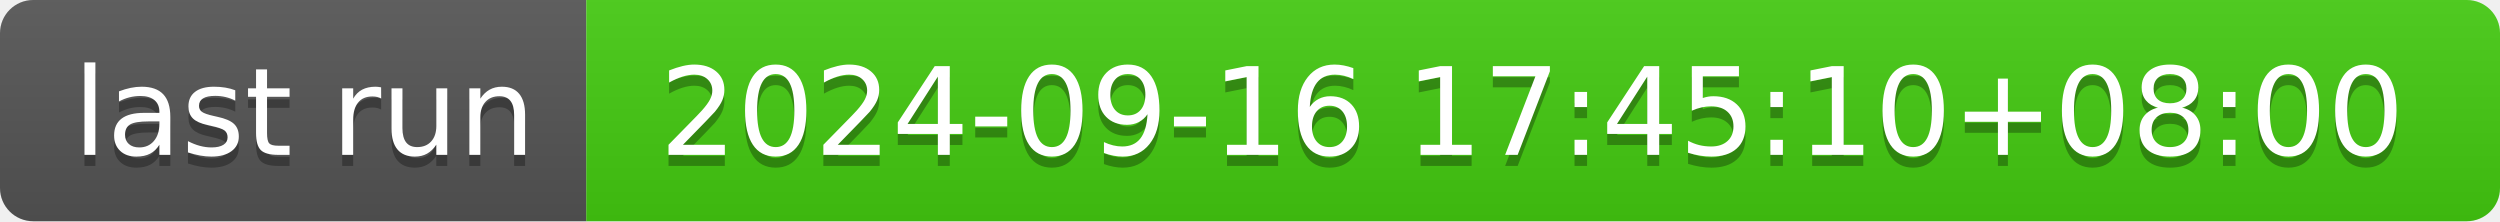
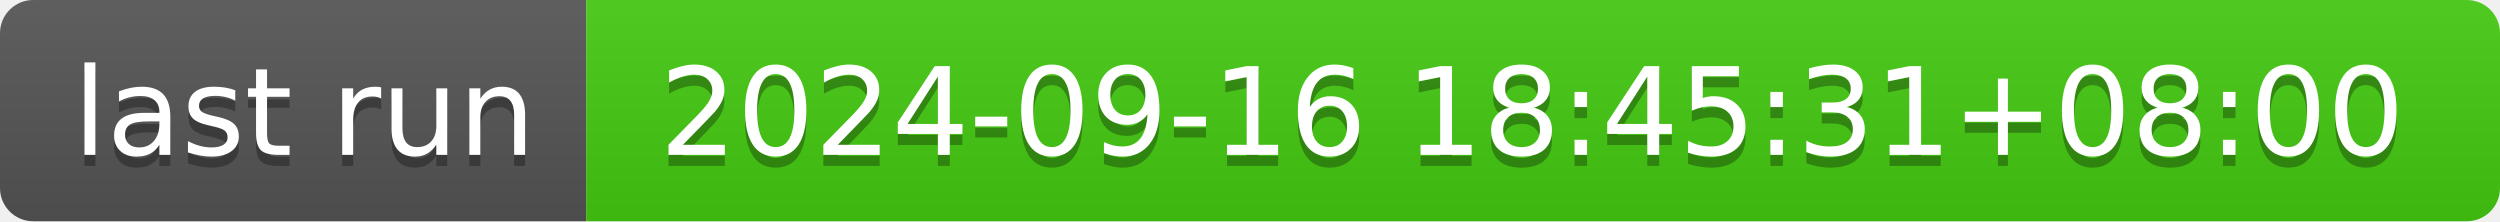
- <svg xmlns="http://www.w3.org/2000/svg" width="226" height="20" role="img" aria-label="last run: 2024-09-16 17:45:10+08:00">
+ <svg xmlns="http://www.w3.org/2000/svg" width="226" height="20" role="img" aria-label="last run: 2024-09-16 18:45:31+08:00">
  <linearGradient id="s" x2="0" y2="100%">
    <stop offset="0" stop-color="#bbb" stop-opacity=".1" />
    <stop offset="1" stop-opacity=".1" />
  </linearGradient>
  <clipPath id="r">
    <rect width="226" height="20" rx="3" fill="#fff" />
  </clipPath>
  <g clip-path="url(#r)">
    <rect width="53" height="20" fill="#555" />
    <rect x="53" width="173" height="20" fill="#4c1" />
    <rect width="226" height="20" fill="url(#s)" />
  </g>
  <g fill="#fff" text-anchor="middle" font-family="Verdana,Geneva,DejaVu Sans,sans-serif" text-rendering="geometricPrecision" font-size="110">
    <text aria-hidden="true" x="275" y="150" fill="#010101" fill-opacity=".3" transform="scale(.1)" textLength="430">last run</text>
    <text x="275" y="140" transform="scale(.1)" fill="#fff" textLength="430">last run</text>
-     <text aria-hidden="true" x="1385" y="150" fill="#010101" fill-opacity=".3" transform="scale(.1)" textLength="1630">2024-09-16 17:45:10+08:00</text>
-     <text x="1385" y="140" transform="scale(.1)" fill="#fff" textLength="1630">2024-09-16 17:45:10+08:00</text>
+     <text aria-hidden="true" x="1385" y="150" fill="#010101" fill-opacity=".3" transform="scale(.1)" textLength="1630">2024-09-16 18:45:31+08:00</text>
+     <text x="1385" y="140" transform="scale(.1)" fill="#fff" textLength="1630">2024-09-16 18:45:31+08:00</text>
  </g>
</svg>
